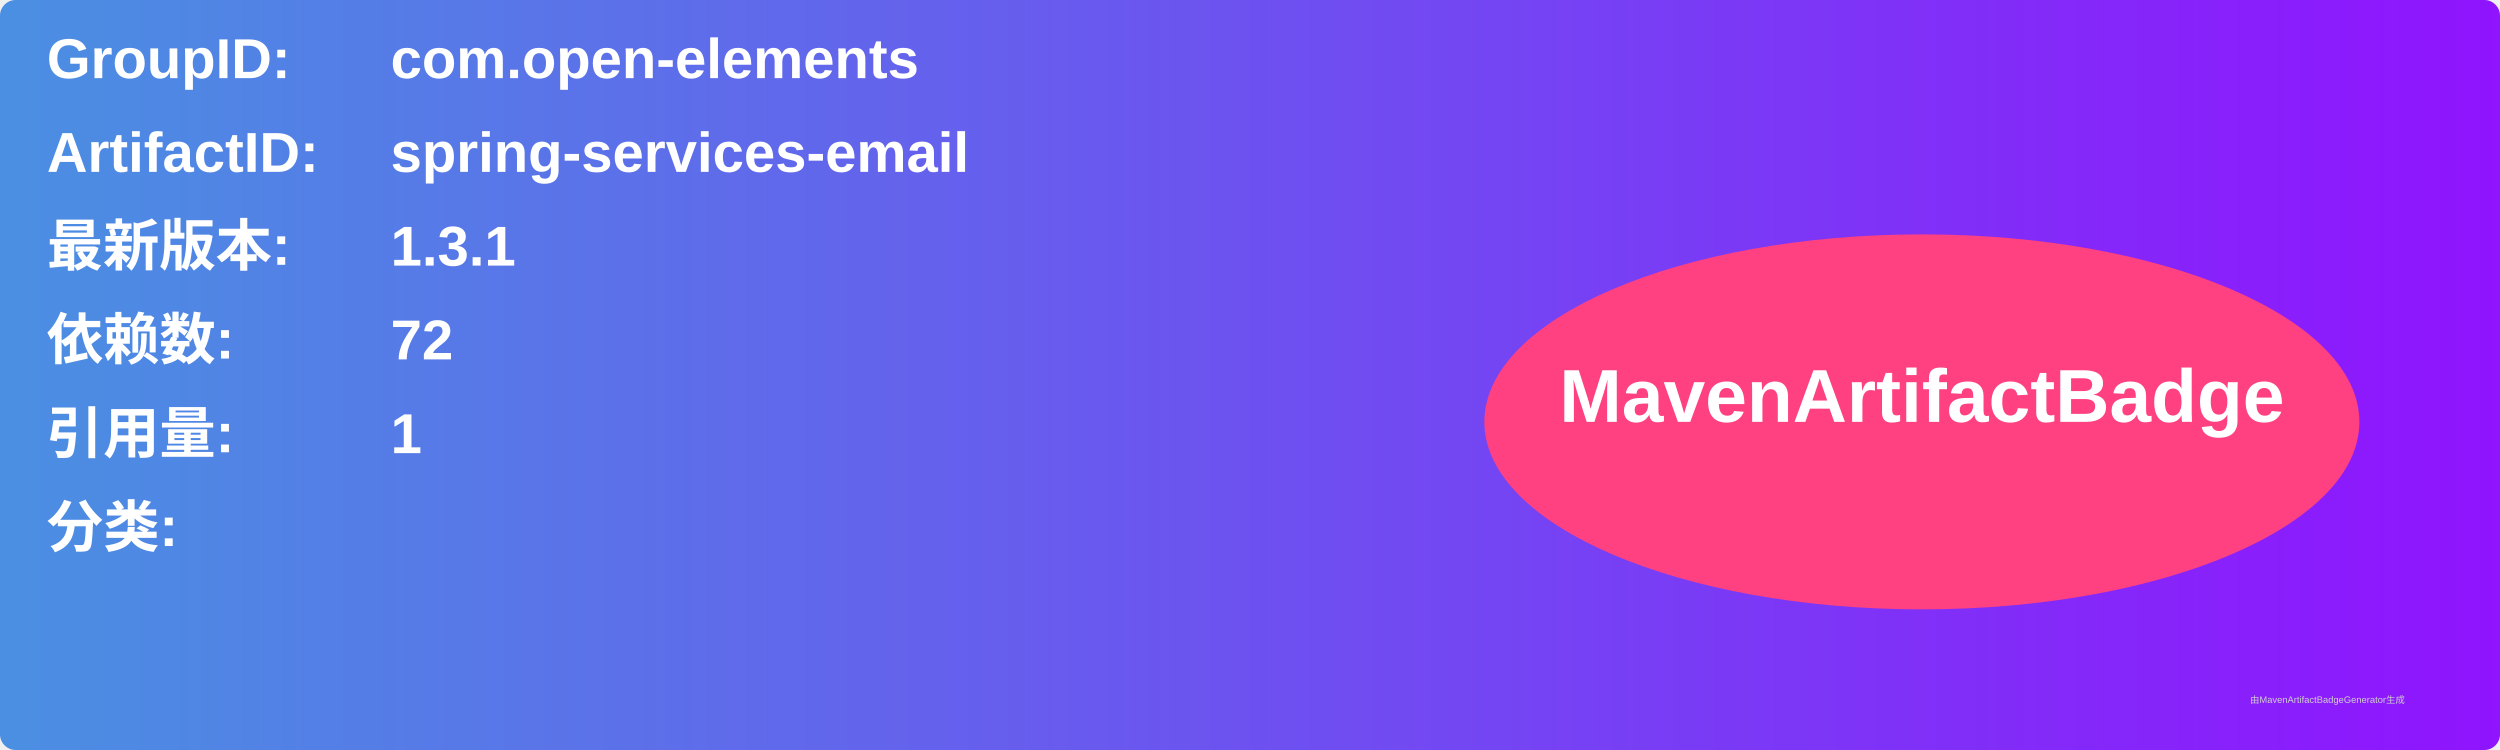
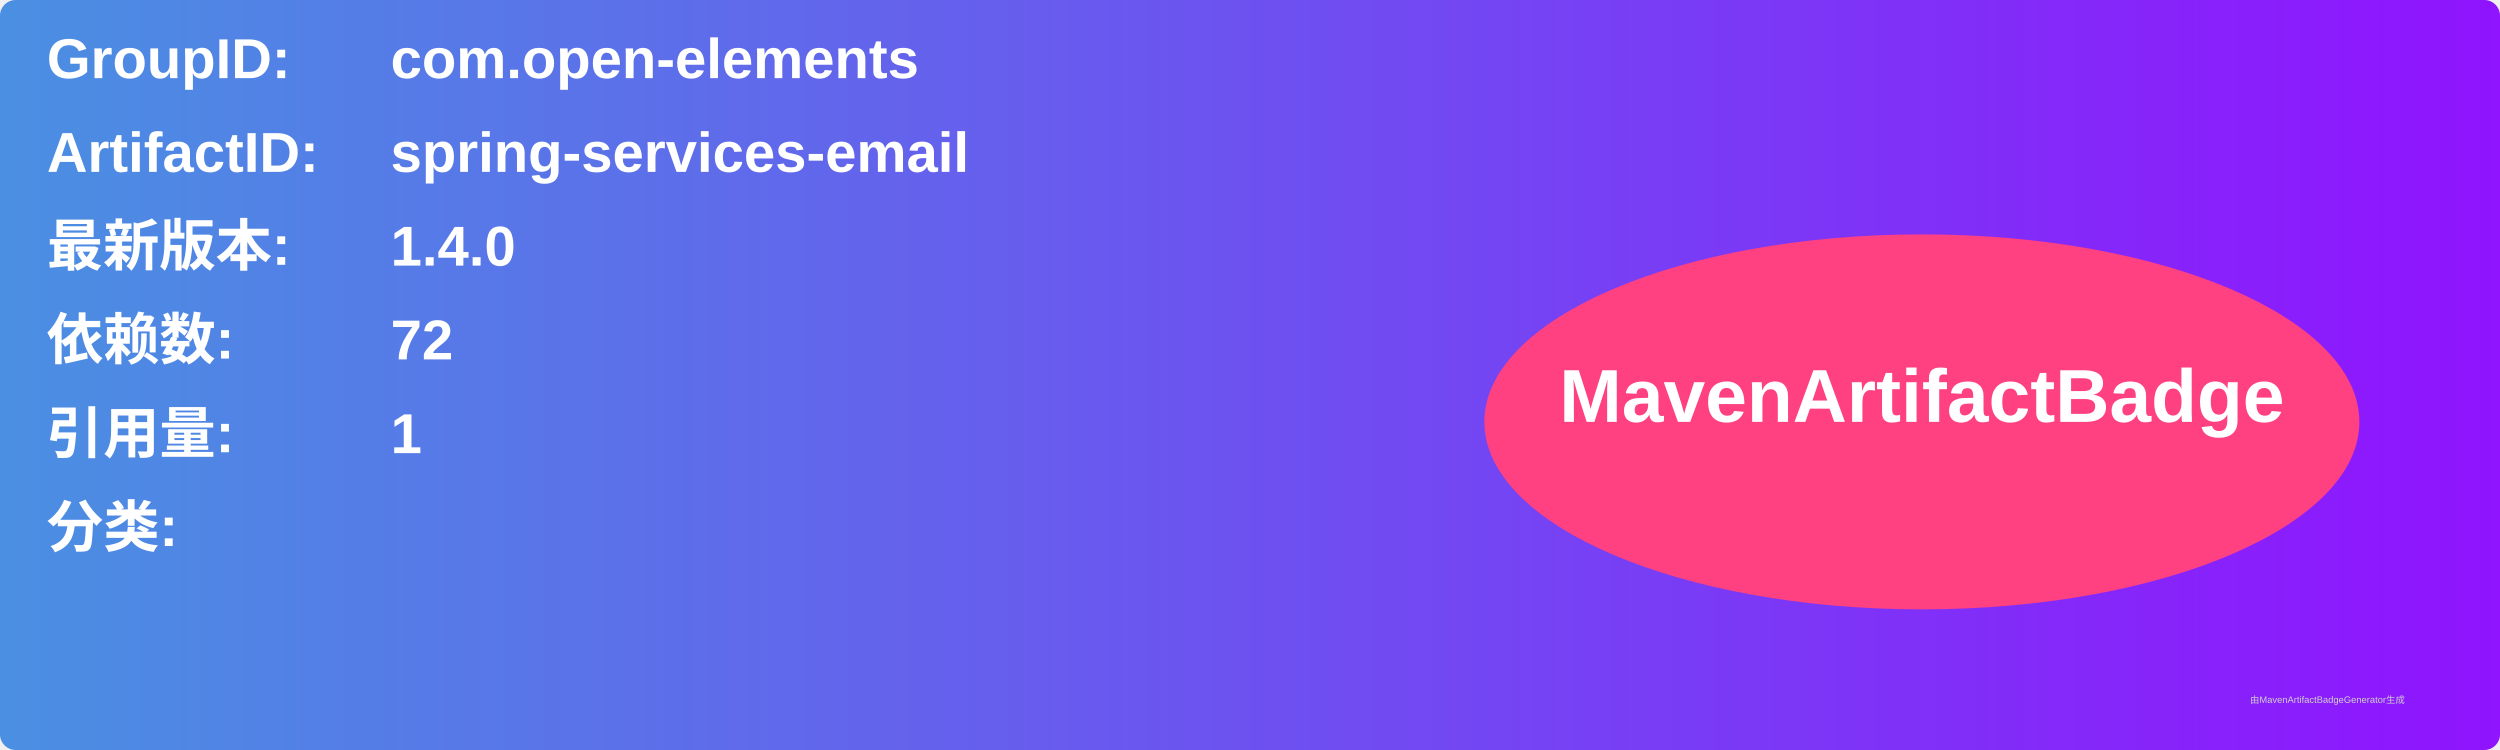
<svg xmlns="http://www.w3.org/2000/svg" width="800" height="240" viewBox="0 0 800 240">
  <linearGradient id="grad" x1="0%" y1="0%" x2="100%" y2="0%">
    <stop offset="0%" stop-color="#4a90e2" />
    <stop offset="100%" stop-color="#9013fe" />
  </linearGradient>
  <rect width="100%" height="100%" rx="5" ry="5" fill="url(#grad)" />
  <g transform="translate(15, 15)">
    <text x="0" y="10" font-family="Arial" font-size="18" fill="white" font-weight="bold" width="260">GroupID:</text>
    <text x="110" y="10" font-family="Arial" font-size="18" fill="white" font-weight="bold" width="460">com.open-elements</text>
    <text x="0" y="40" font-family="Arial" font-size="18" fill="white" font-weight="bold" width="260">ArtifactID:</text>
    <text x="110" y="40" font-family="Arial" font-size="18" fill="white" font-weight="bold" width="460">spring-services-email</text>
    <text x="0" y="70" font-family="Arial" font-size="18" fill="white" font-weight="bold">最新版本:</text>
    <text x="110" y="70" font-family="Arial" font-size="18" fill="white" font-weight="bold">
-       <tspan font-weight="bold">1.3.1</tspan>
+       <tspan font-weight="bold">1.4.0</tspan>
    </text>
    <text x="0" y="100" font-family="Arial" font-size="18" fill="white" font-weight="bold">依赖数: </text>
    <text x="110" y="100" font-family="Arial" font-size="18" fill="white">
      <tspan font-weight="bold">72</tspan>
    </text>
    <text x="0" y="130" font-family="Arial" font-size="18" fill="white" font-weight="bold">引用量: </text>
    <text x="110" y="130" font-family="Arial" font-size="18" fill="white">
      <tspan font-weight="bold">1</tspan>
    </text>
    <text x="0" y="160" font-family="Arial" font-size="18" fill="white" font-weight="bold">分类:</text>
    <text x="10" y="190" font-family="Arial" font-size="10" fill="white">
      <tspan font-weight="bold" />
    </text>
    <ellipse cx="600" cy="120" rx="140" ry="60" fill="#ff4081" />
    <text x="600" y="120" text-anchor="middle" font-family="Arial" font-size="24" fill="white" font-weight="bold">MavenArtifactBadge</text>
  </g>
  <text x="720" y="225" font-family="Arial" font-size="3" fill="#d0d0d0">由MavenArtifactBadgeGenerator生成</text>
</svg>
